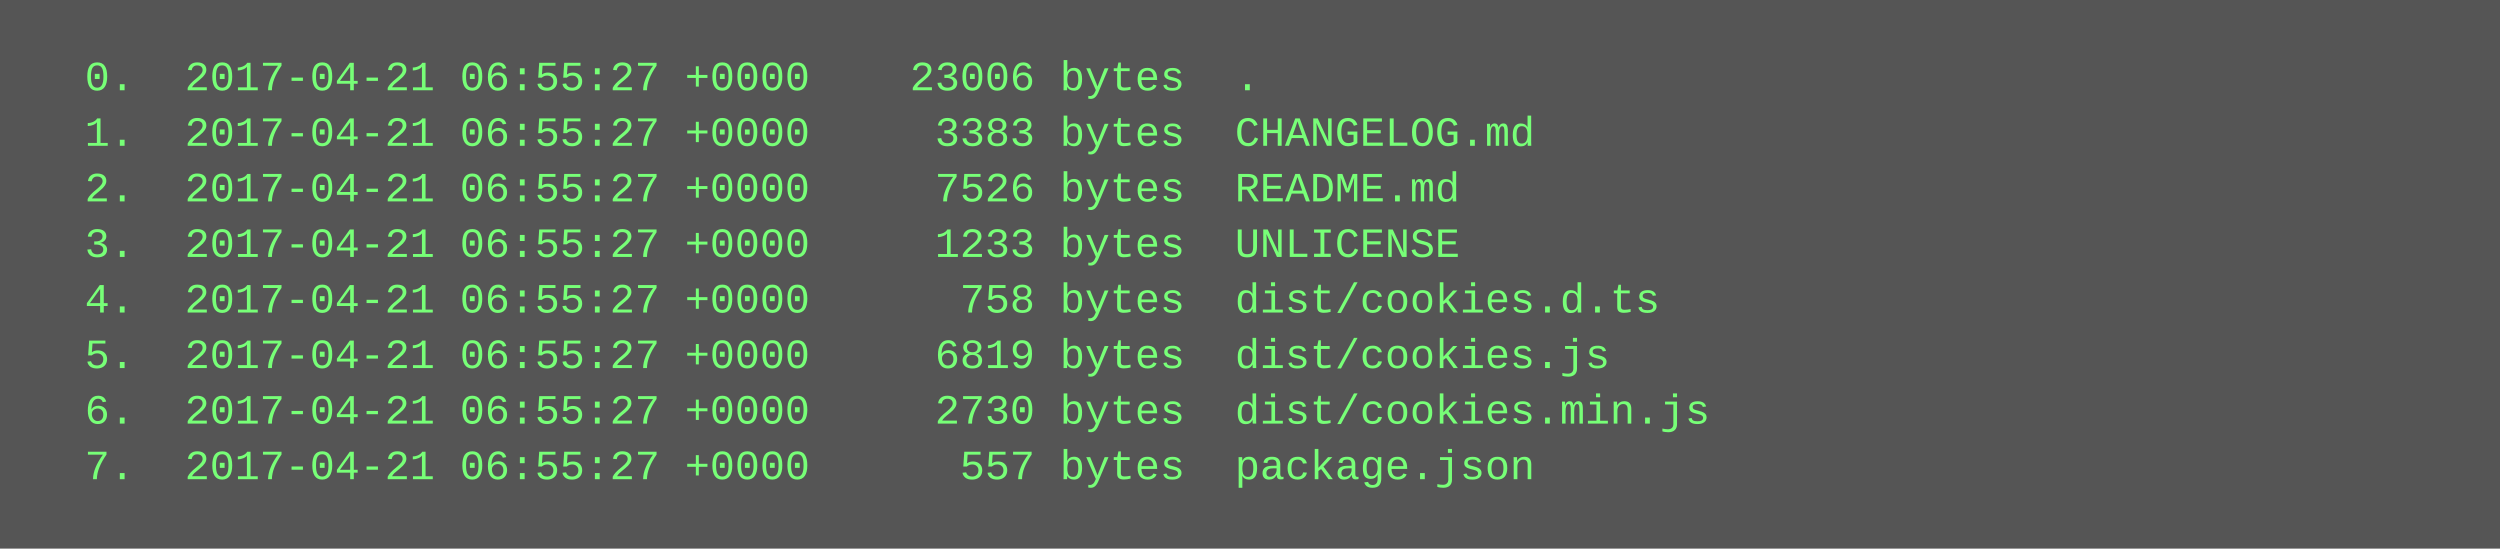
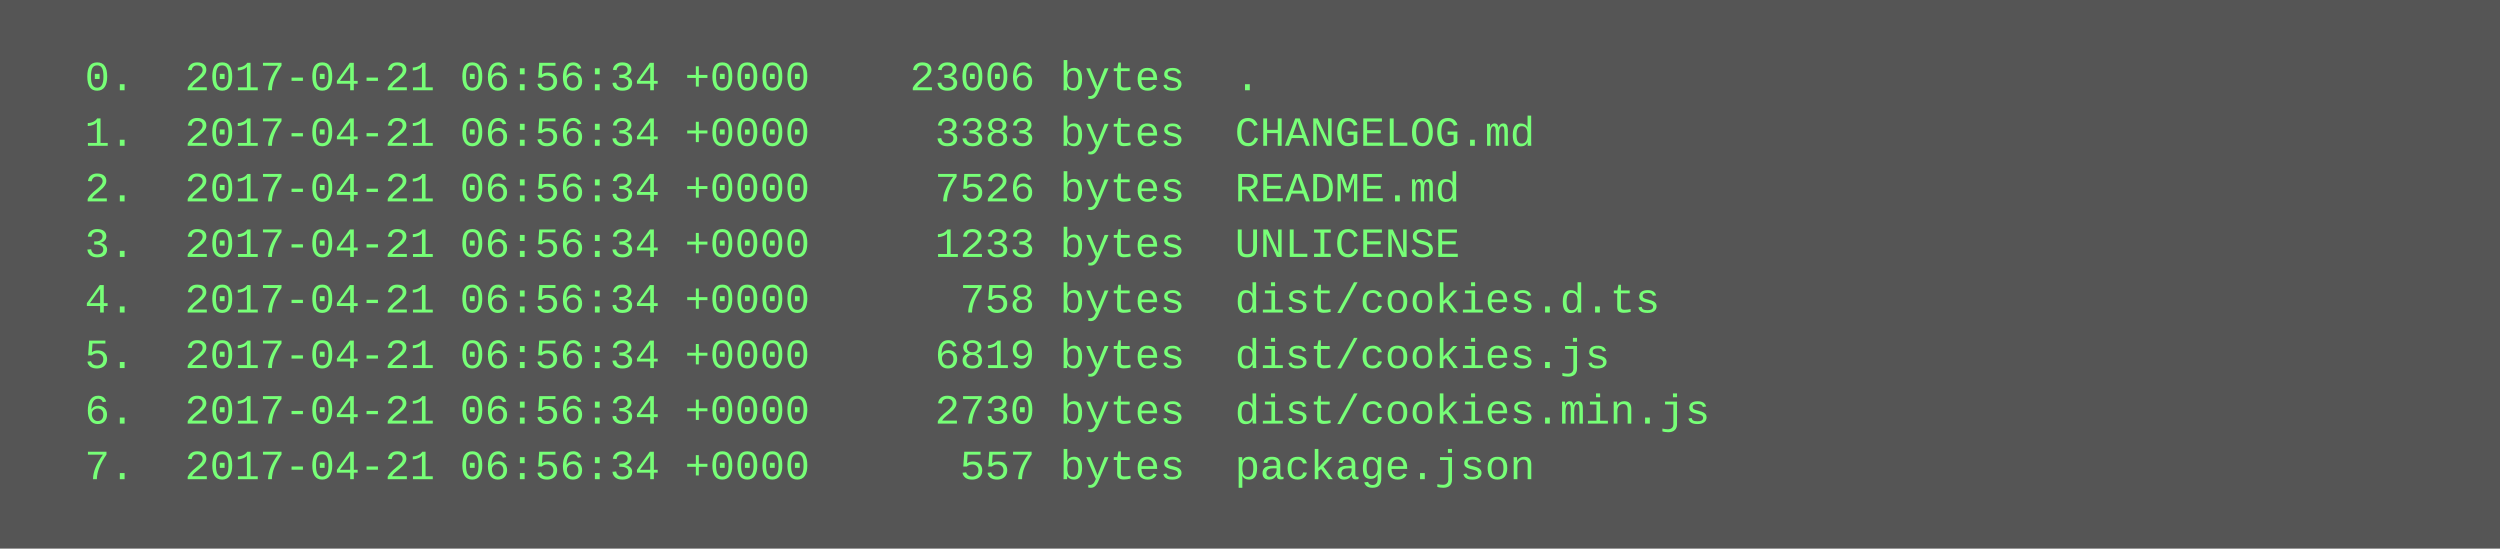
<svg xmlns="http://www.w3.org/2000/svg" height="158" width="720">
  <rect height="158" fill="#555" width="720" />
  <text fill="#7f7" font-family="Courier New" font-size="12" xml:space="preserve">
-     <tspan x="10" y="26">  0.  2017-04-21 06:55:27 +0000    23006 bytes  .</tspan>
-     <tspan x="10" y="42">  1.  2017-04-21 06:55:27 +0000     3383 bytes  CHANGELOG.md</tspan>
-     <tspan x="10" y="58">  2.  2017-04-21 06:55:27 +0000     7526 bytes  README.md</tspan>
-     <tspan x="10" y="74">  3.  2017-04-21 06:55:27 +0000     1233 bytes  UNLICENSE</tspan>
-     <tspan x="10" y="90">  4.  2017-04-21 06:55:27 +0000      758 bytes  dist/cookies.d.ts</tspan>
-     <tspan x="10" y="106">  5.  2017-04-21 06:55:27 +0000     6819 bytes  dist/cookies.js</tspan>
-     <tspan x="10" y="122">  6.  2017-04-21 06:55:27 +0000     2730 bytes  dist/cookies.min.js</tspan>
-     <tspan x="10" y="138">  7.  2017-04-21 06:55:27 +0000      557 bytes  package.json</tspan>
+     <tspan x="10" y="26">  0.  2017-04-21 06:56:34 +0000    23006 bytes  .</tspan>
+     <tspan x="10" y="42">  1.  2017-04-21 06:56:34 +0000     3383 bytes  CHANGELOG.md</tspan>
+     <tspan x="10" y="58">  2.  2017-04-21 06:56:34 +0000     7526 bytes  README.md</tspan>
+     <tspan x="10" y="74">  3.  2017-04-21 06:56:34 +0000     1233 bytes  UNLICENSE</tspan>
+     <tspan x="10" y="90">  4.  2017-04-21 06:56:34 +0000      758 bytes  dist/cookies.d.ts</tspan>
+     <tspan x="10" y="106">  5.  2017-04-21 06:56:34 +0000     6819 bytes  dist/cookies.js</tspan>
+     <tspan x="10" y="122">  6.  2017-04-21 06:56:34 +0000     2730 bytes  dist/cookies.min.js</tspan>
+     <tspan x="10" y="138">  7.  2017-04-21 06:56:34 +0000      557 bytes  package.json</tspan>
  </text>
</svg>
